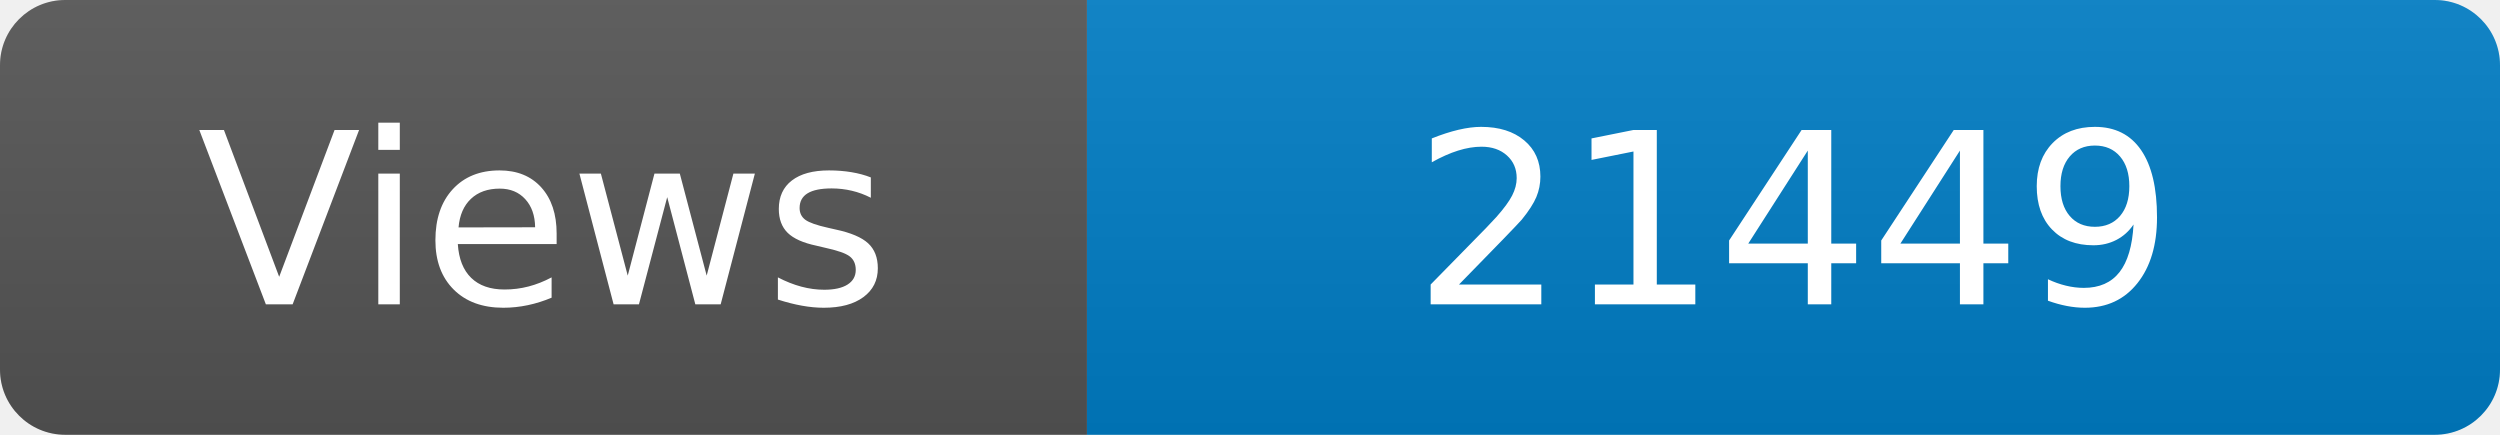
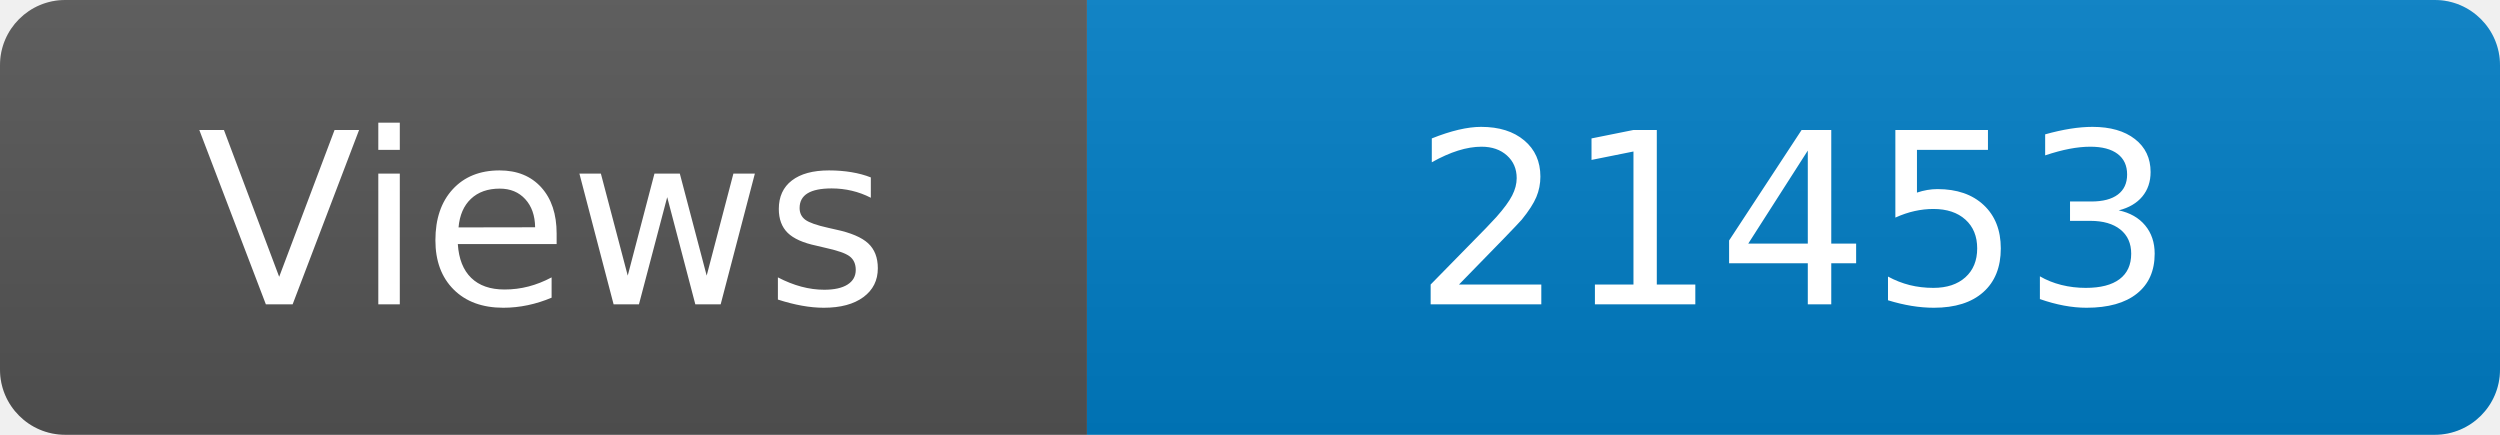
<svg xmlns="http://www.w3.org/2000/svg" width="115" height="20" role="img" aria-label="Maintained?: yes">
  <linearGradient id="s" x2="0" y2="100%">
    <stop offset="0" stop-color="#bbb" stop-opacity=".1" />
    <stop offset="1" stop-opacity=".1" />
  </linearGradient>
  <clipPath id="r">
    <rect width="115" height="20" rx="3" fill="#fff" />
  </clipPath>
  <g clip-path="url(#r)">
    <rect width="50" height="20" fill="#555" />
    <rect x="50" width="160" height="20" fill="#007ec6" />
    <rect width="115" height="20" fill="url(#s)" />
  </g>
  <g fill="#fff" text-anchor="middle" font-family="Verdana,Geneva,DejaVu Sans,sans-serif" font-size="110">
    <text x="250" y="140" transform="scale(.1)" fill="#fff">Views</text>
-     <text x="825" y="140" transform="scale(.1)" fill="#fff">21449</text>
+     <text x="825" y="140" transform="scale(.1)" fill="#fff">21453</text>
  </g>
</svg>
